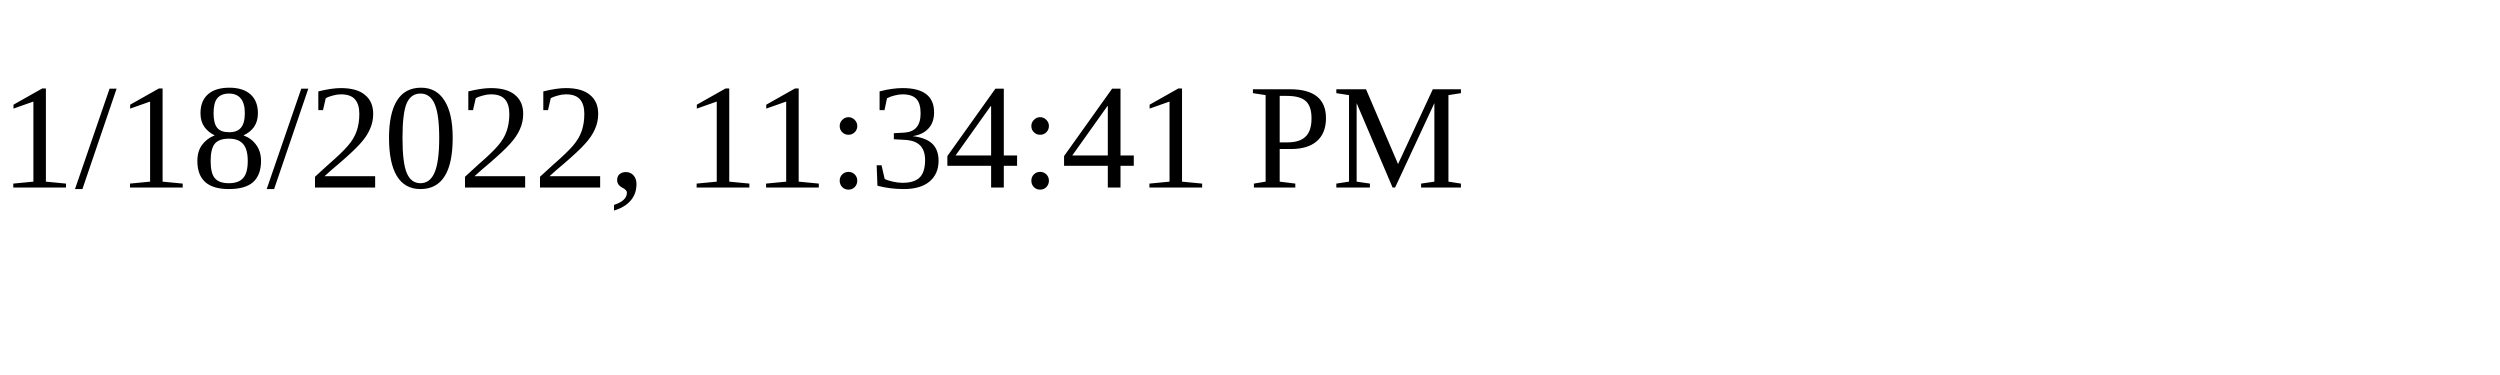
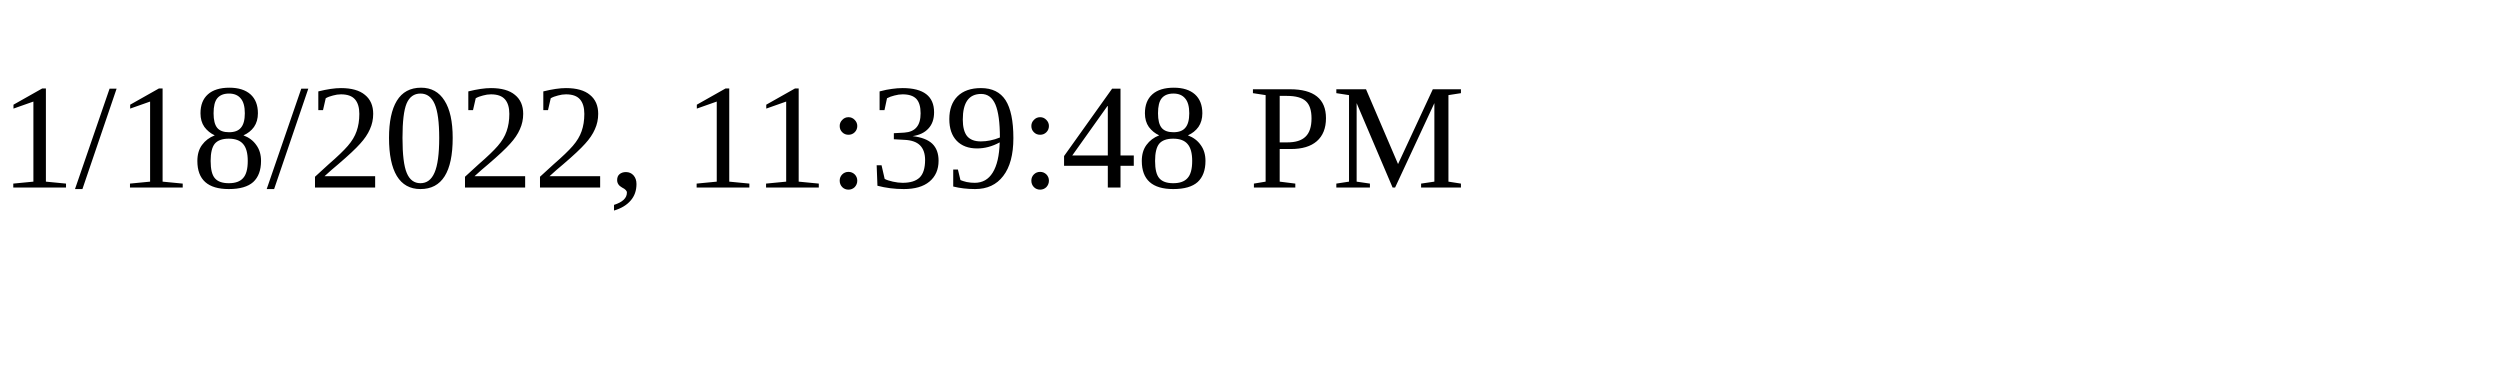
<svg xmlns="http://www.w3.org/2000/svg" height="30" width="200">
-   <text x="0" y="15">1/18/2022, 11:34:41 PM</text>
+   <text x="0" y="15">1/18/2022, 11:39:48 PM</text>
</svg>
